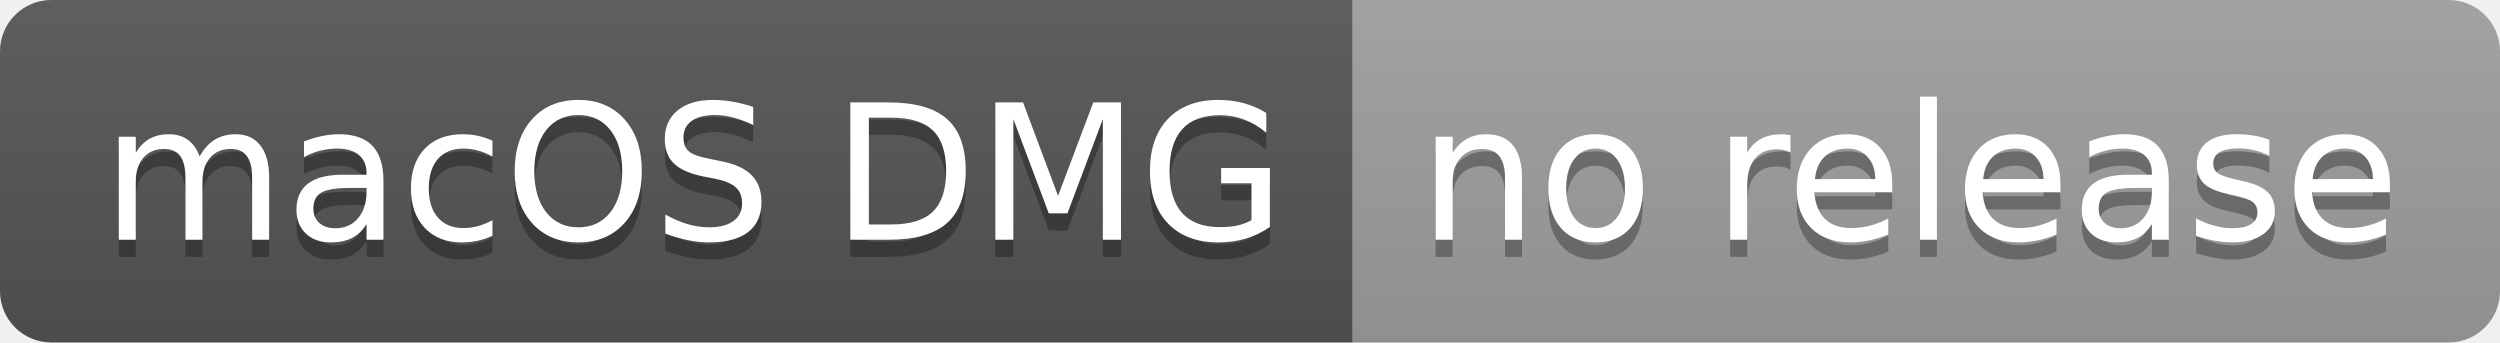
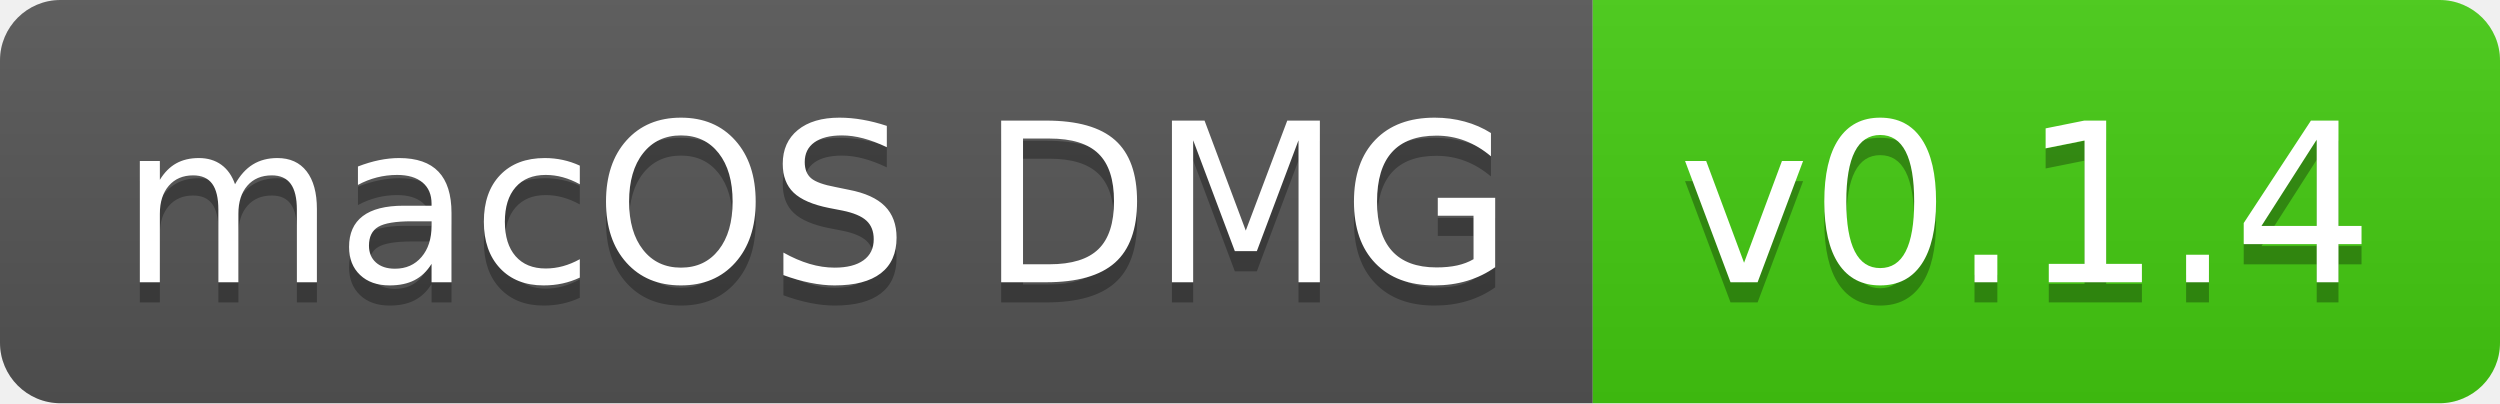
- <svg xmlns="http://www.w3.org/2000/svg" width="146" height="20" role="img" aria-label="macOS DMG: no release">
+ <svg xmlns="http://www.w3.org/2000/svg" width="124" height="20" role="img" aria-label="macOS DMG: v0.1.4">
  <linearGradient id="s" x2="0" y2="100%">
    <stop offset="0" stop-color="#bbb" stop-opacity=".1" />
    <stop offset="1" stop-opacity=".1" />
  </linearGradient>
  <clipPath id="r">
-     <rect width="146" height="20" rx="3" fill="#fff" />
+     <rect width="124" height="20" rx="3" fill="#fff" />
  </clipPath>
  <g clip-path="url(#r)">
    <rect width="79" height="20" fill="#555" />
-     <rect x="79" width="67" height="20" fill="#9f9f9f" />
-     <rect width="146" height="20" fill="url(#s)" />
+     <rect x="79" width="45" height="20" fill="#4c1" />
+     <rect width="124" height="20" fill="url(#s)" />
  </g>
  <g fill="#fff" text-anchor="middle" font-family="Verdana,Geneva,DejaVu Sans,sans-serif" text-rendering="geometricPrecision" font-size="110">
    <text aria-hidden="true" x="405" y="150" fill="#010101" fill-opacity=".3" transform="scale(.1)" textLength="690">macOS DMG</text>
    <text x="405" y="140" transform="scale(.1)" fill="#fff" textLength="690">macOS DMG</text>
-     <text aria-hidden="true" x="1115" y="150" fill="#010101" fill-opacity=".3" transform="scale(.1)" textLength="570">no release</text>
-     <text x="1115" y="140" transform="scale(.1)" fill="#fff" textLength="570">no release</text>
+     <text aria-hidden="true" x="1005" y="150" fill="#010101" fill-opacity=".3" transform="scale(.1)" textLength="350">v0.1.4</text>
+     <text x="1005" y="140" transform="scale(.1)" fill="#fff" textLength="350">v0.1.4</text>
  </g>
</svg>
